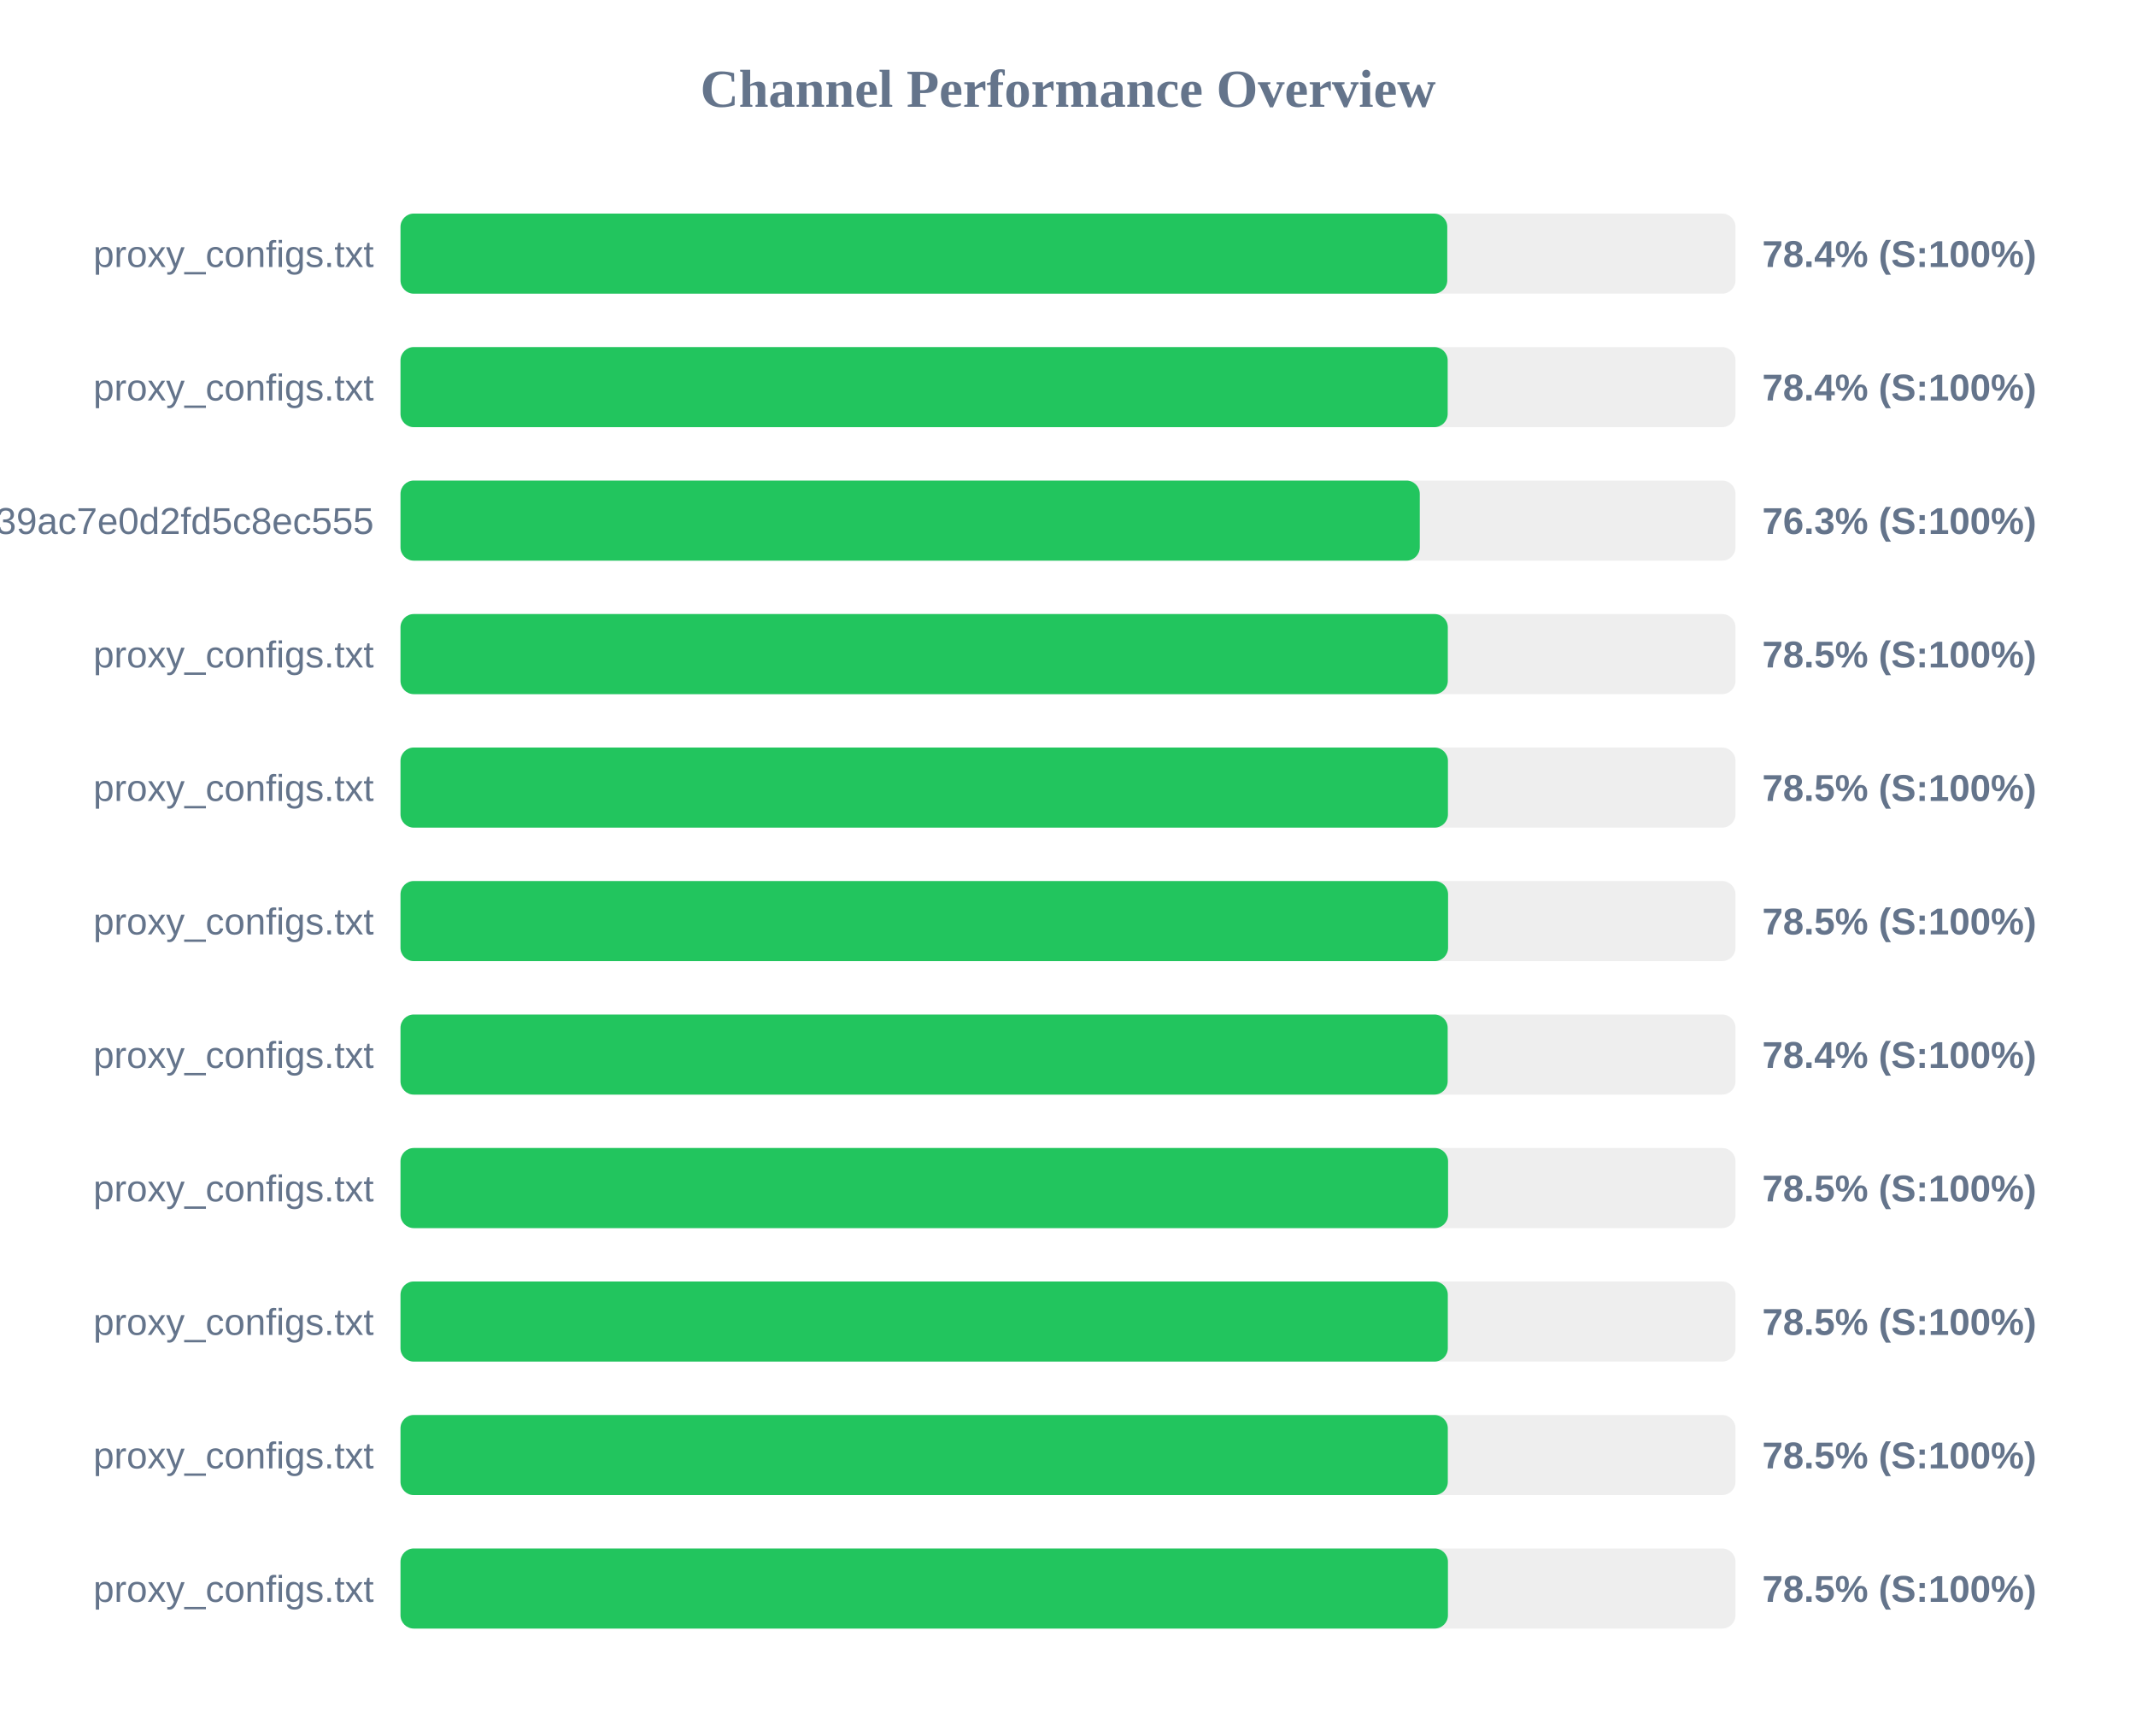
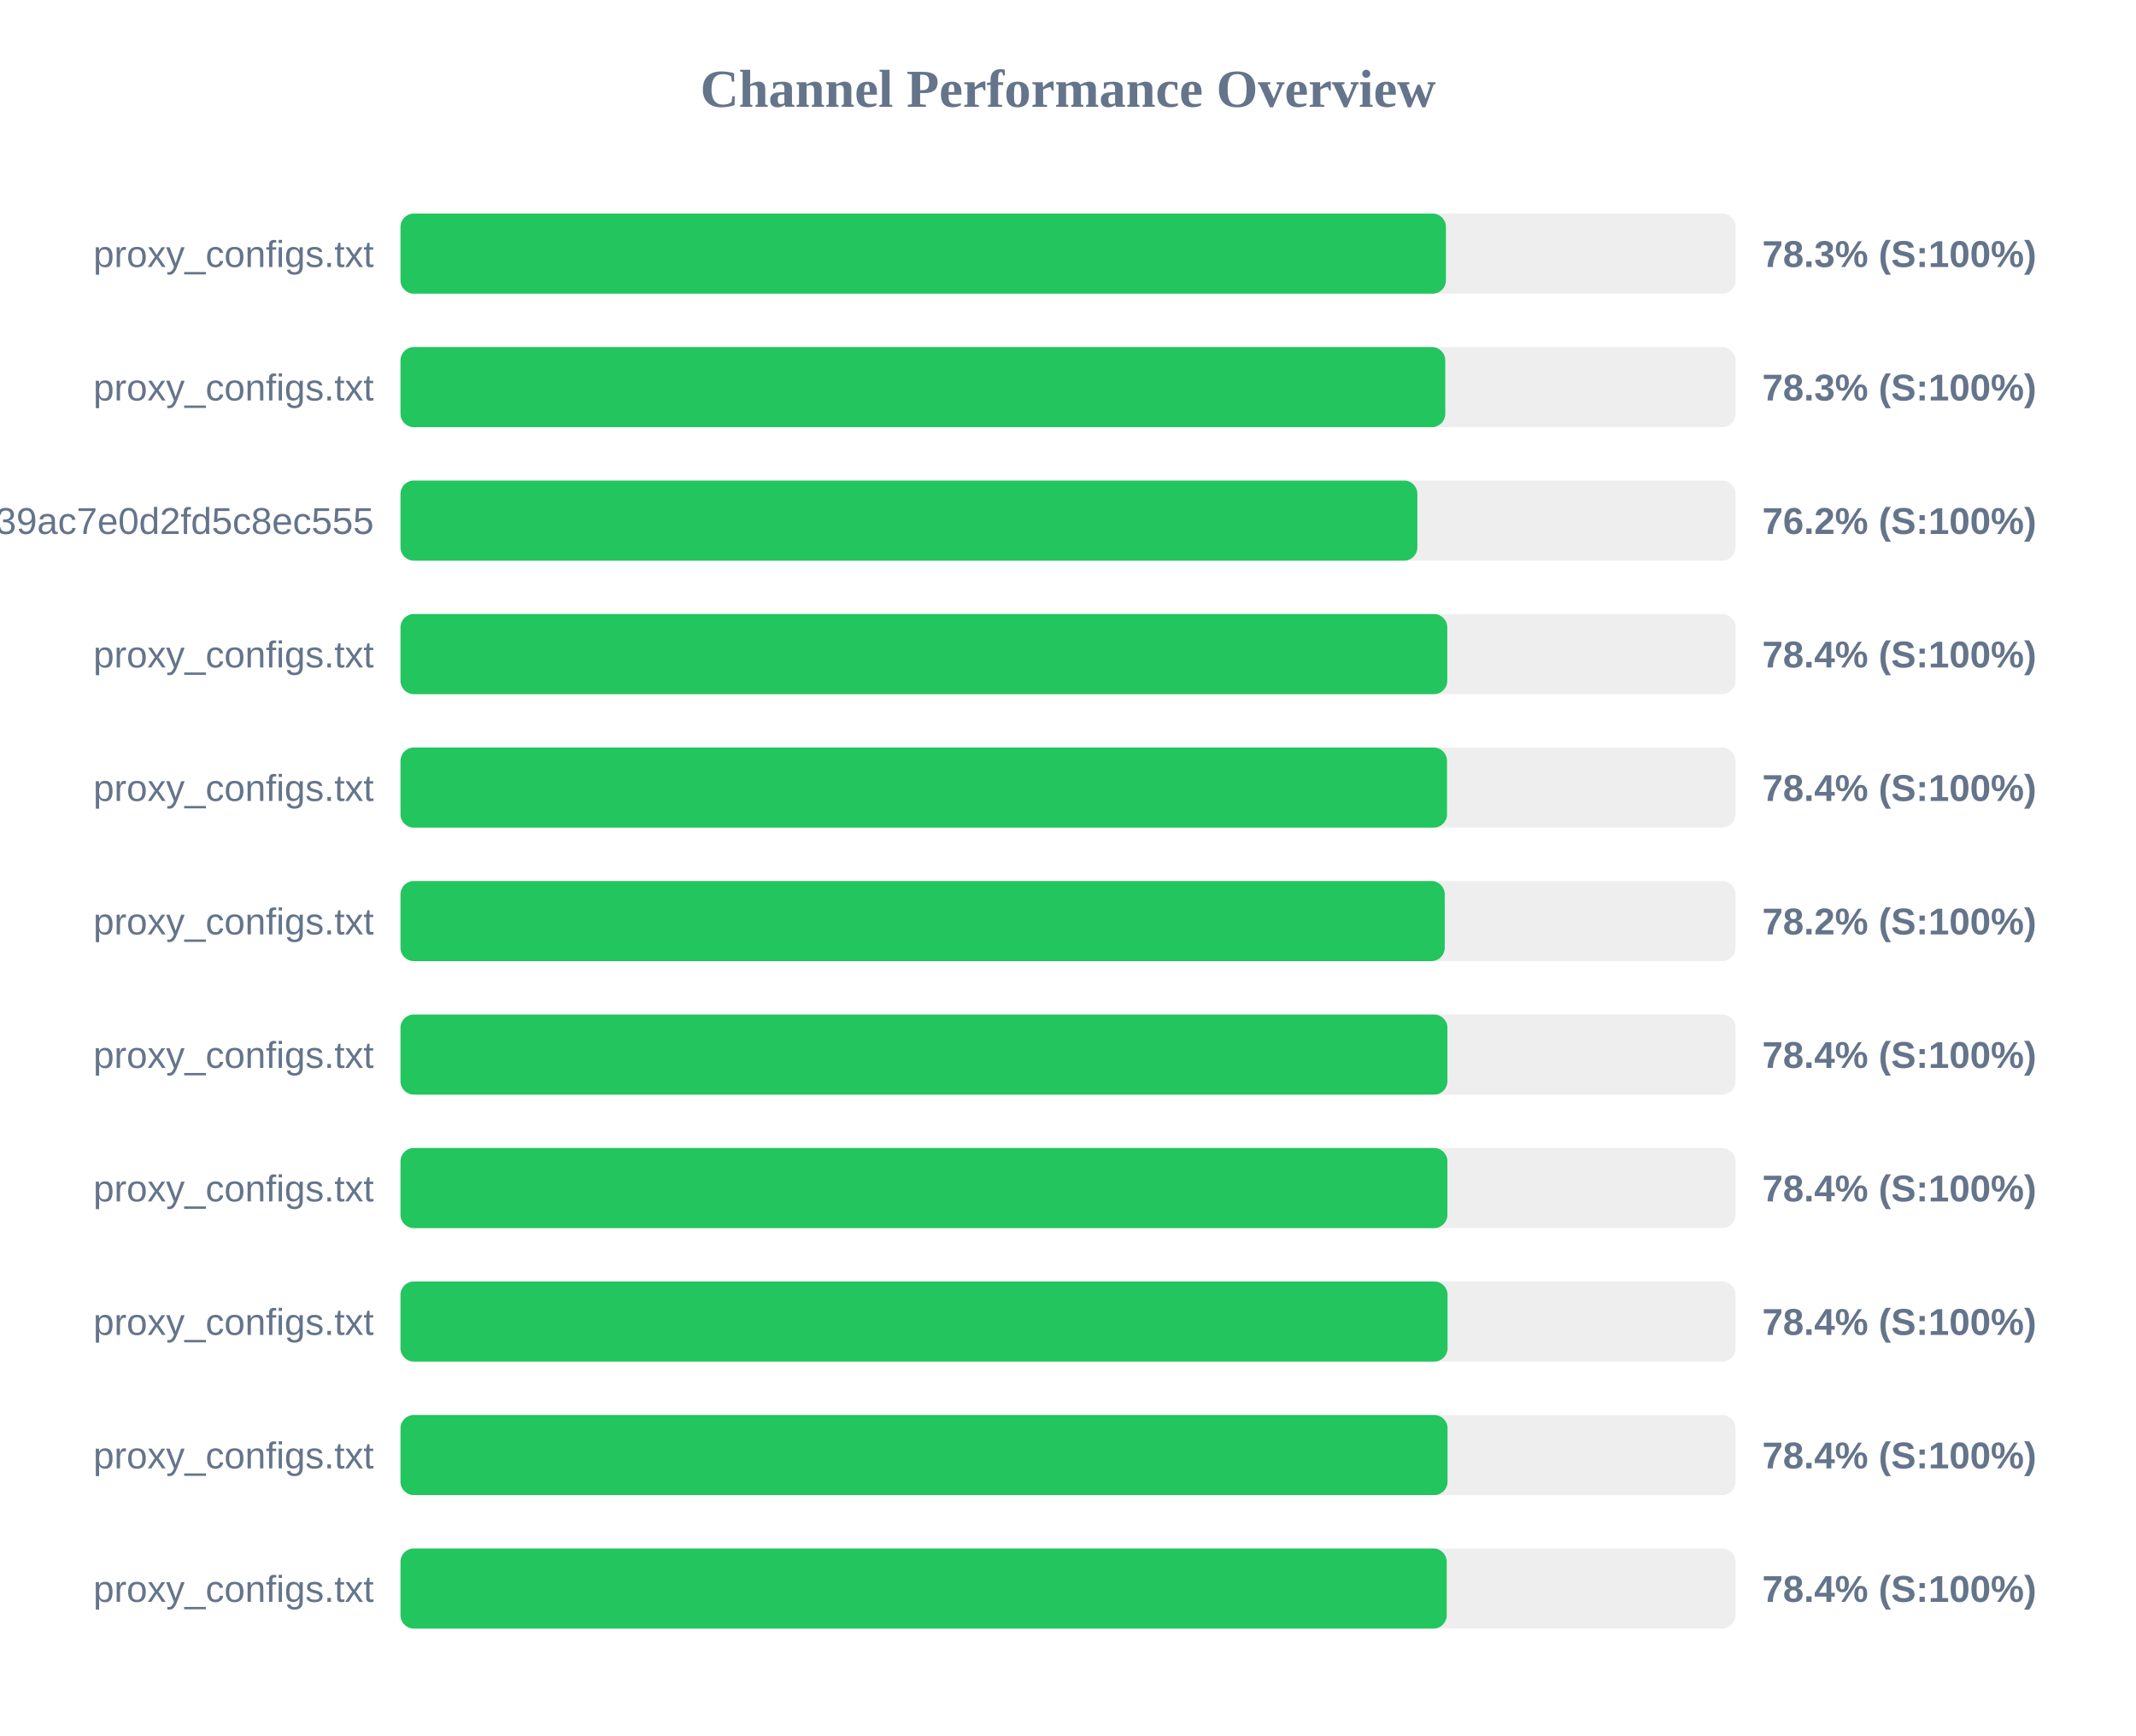
<svg xmlns="http://www.w3.org/2000/svg" width="800" height="650" version="1.1">
  <style>
        .row { font: 14px Arial; fill: #64748b; }
        .score { font: bold 14px Arial; fill: #64748b; }
    </style>
  <text x="400" y="40" text-anchor="middle" font-size="20px" font-weight="bold" fill="#64748b">Channel Performance Overview</text>
  <rect x="150" y="80" width="500" height="30" fill="#eee" rx="5" />
-   <rect x="150" y="80" width="392.05" height="30" fill="#22c55e" rx="5" />
+   <rect x="150" y="80" width="391.55" height="30" fill="#22c55e" rx="5" />
  <text x="140" y="100" text-anchor="end" class="row">proxy_configs.txt</text>
-   <text x="660" y="100" text-anchor="start" class="score">78.4% (S:100%)</text>
+   <text x="660" y="100" text-anchor="start" class="score">78.3% (S:100%)</text>
  <rect x="150" y="130" width="500" height="30" fill="#eee" rx="5" />
-   <rect x="150" y="130" width="392.2" height="30" fill="#22c55e" rx="5" />
+   <rect x="150" y="130" width="391.3" height="30" fill="#22c55e" rx="5" />
  <text x="140" y="150" text-anchor="end" class="row">proxy_configs.txt</text>
-   <text x="660" y="150" text-anchor="start" class="score">78.4% (S:100%)</text>
+   <text x="660" y="150" text-anchor="start" class="score">78.3% (S:100%)</text>
  <rect x="150" y="180" width="500" height="30" fill="#eee" rx="5" />
-   <rect x="150" y="180" width="381.75" height="30" fill="#22c55e" rx="5" />
+   <rect x="150" y="180" width="380.85" height="30" fill="#22c55e" rx="5" />
  <text x="140" y="200" text-anchor="end" class="row">subscribe?token=ad3062160378c39ac7e0d2fd5c8ec555</text>
-   <text x="660" y="200" text-anchor="start" class="score">76.3% (S:100%)</text>
+   <text x="660" y="200" text-anchor="start" class="score">76.2% (S:100%)</text>
  <rect x="150" y="230" width="500" height="30" fill="#eee" rx="5" />
-   <rect x="150" y="230" width="392.25" height="30" fill="#22c55e" rx="5" />
+   <rect x="150" y="230" width="392.05" height="30" fill="#22c55e" rx="5" />
  <text x="140" y="250" text-anchor="end" class="row">proxy_configs.txt</text>
-   <text x="660" y="250" text-anchor="start" class="score">78.5% (S:100%)</text>
+   <text x="660" y="250" text-anchor="start" class="score">78.4% (S:100%)</text>
  <rect x="150" y="280" width="500" height="30" fill="#eee" rx="5" />
-   <rect x="150" y="280" width="392.3" height="30" fill="#22c55e" rx="5" />
+   <rect x="150" y="280" width="391.95" height="30" fill="#22c55e" rx="5" />
  <text x="140" y="300" text-anchor="end" class="row">proxy_configs.txt</text>
-   <text x="660" y="300" text-anchor="start" class="score">78.5% (S:100%)</text>
+   <text x="660" y="300" text-anchor="start" class="score">78.4% (S:100%)</text>
  <rect x="150" y="330" width="500" height="30" fill="#eee" rx="5" />
-   <rect x="150" y="330" width="392.35" height="30" fill="#22c55e" rx="5" />
+   <rect x="150" y="330" width="391.1" height="30" fill="#22c55e" rx="5" />
  <text x="140" y="350" text-anchor="end" class="row">proxy_configs.txt</text>
-   <text x="660" y="350" text-anchor="start" class="score">78.5% (S:100%)</text>
+   <text x="660" y="350" text-anchor="start" class="score">78.2% (S:100%)</text>
  <rect x="150" y="380" width="500" height="30" fill="#eee" rx="5" />
-   <rect x="150" y="380" width="392.2" height="30" fill="#22c55e" rx="5" />
+   <rect x="150" y="380" width="392.1" height="30" fill="#22c55e" rx="5" />
  <text x="140" y="400" text-anchor="end" class="row">proxy_configs.txt</text>
  <text x="660" y="400" text-anchor="start" class="score">78.4% (S:100%)</text>
  <rect x="150" y="430" width="500" height="30" fill="#eee" rx="5" />
-   <rect x="150" y="430" width="392.35" height="30" fill="#22c55e" rx="5" />
+   <rect x="150" y="430" width="392.1" height="30" fill="#22c55e" rx="5" />
  <text x="140" y="450" text-anchor="end" class="row">proxy_configs.txt</text>
-   <text x="660" y="450" text-anchor="start" class="score">78.5% (S:100%)</text>
+   <text x="660" y="450" text-anchor="start" class="score">78.4% (S:100%)</text>
  <rect x="150" y="480" width="500" height="30" fill="#eee" rx="5" />
-   <rect x="150" y="480" width="392.25" height="30" fill="#22c55e" rx="5" />
+   <rect x="150" y="480" width="392.15" height="30" fill="#22c55e" rx="5" />
  <text x="140" y="500" text-anchor="end" class="row">proxy_configs.txt</text>
-   <text x="660" y="500" text-anchor="start" class="score">78.5% (S:100%)</text>
+   <text x="660" y="500" text-anchor="start" class="score">78.4% (S:100%)</text>
  <rect x="150" y="530" width="500" height="30" fill="#eee" rx="5" />
-   <rect x="150" y="530" width="392.25" height="30" fill="#22c55e" rx="5" />
+   <rect x="150" y="530" width="392.15" height="30" fill="#22c55e" rx="5" />
  <text x="140" y="550" text-anchor="end" class="row">proxy_configs.txt</text>
-   <text x="660" y="550" text-anchor="start" class="score">78.5% (S:100%)</text>
+   <text x="660" y="550" text-anchor="start" class="score">78.4% (S:100%)</text>
  <rect x="150" y="580" width="500" height="30" fill="#eee" rx="5" />
-   <rect x="150" y="580" width="392.3" height="30" fill="#22c55e" rx="5" />
+   <rect x="150" y="580" width="391.85" height="30" fill="#22c55e" rx="5" />
  <text x="140" y="600" text-anchor="end" class="row">proxy_configs.txt</text>
-   <text x="660" y="600" text-anchor="start" class="score">78.5% (S:100%)</text>
+   <text x="660" y="600" text-anchor="start" class="score">78.4% (S:100%)</text>
</svg>
